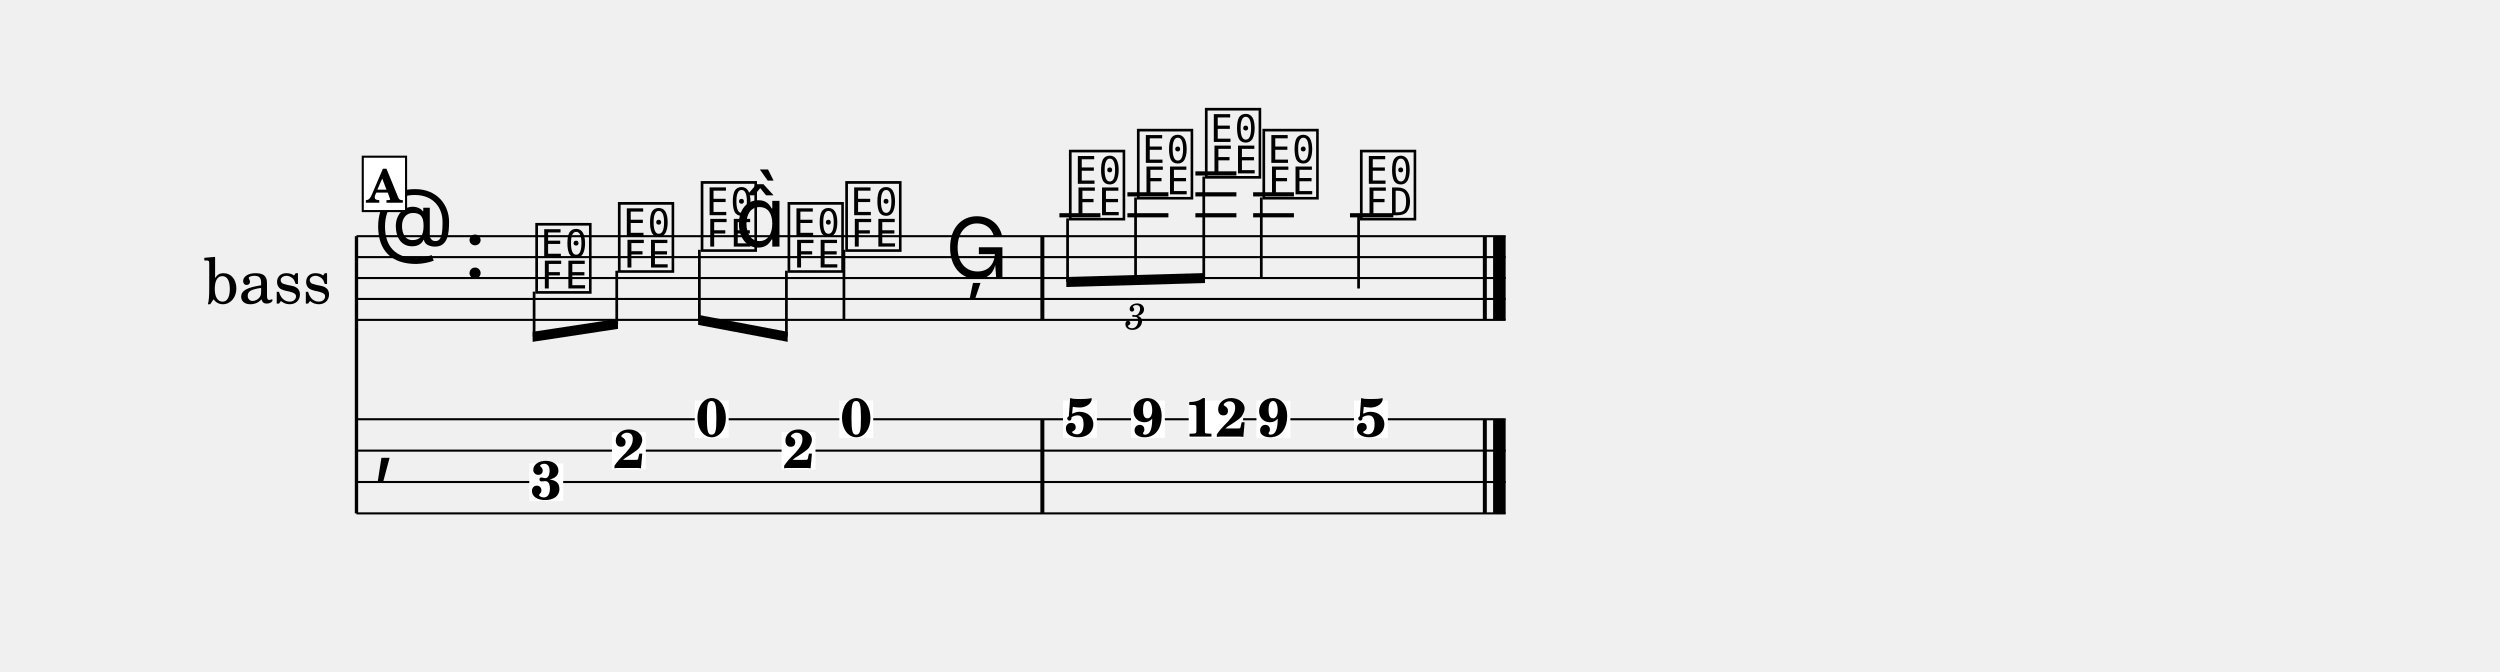
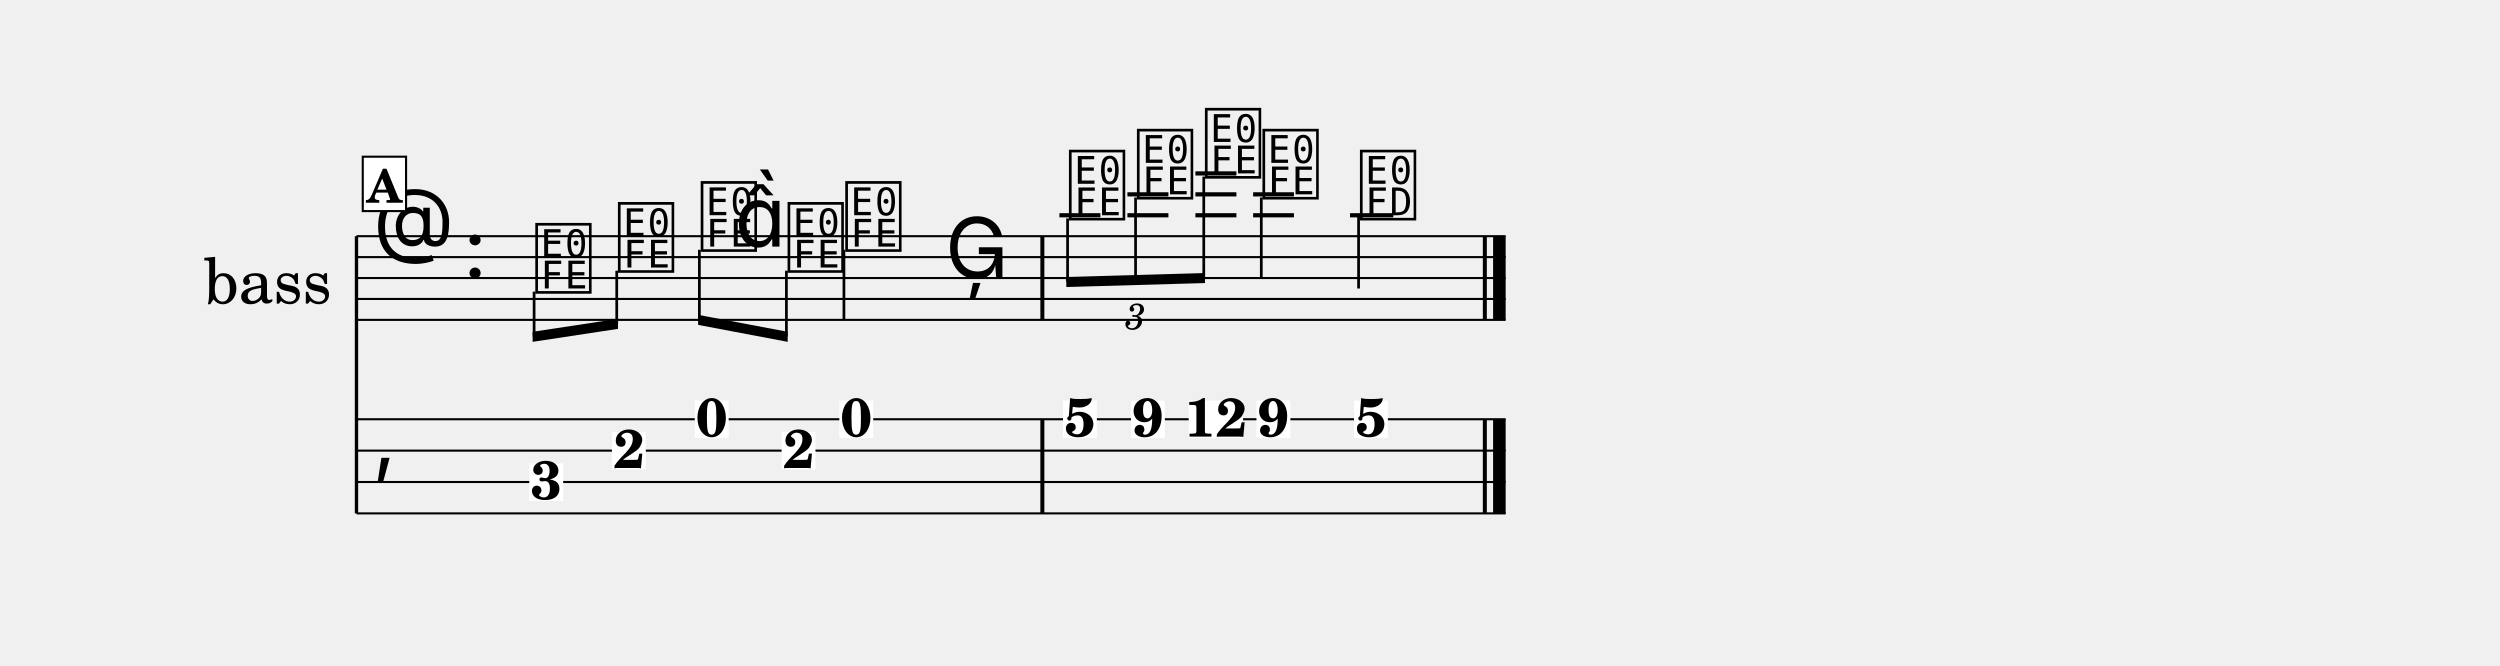
- <svg xmlns="http://www.w3.org/2000/svg" width="1195.0" height="320.8" viewBox="0 0 119.50 32.08" font-family="TeX Gyre Schola, serif">
+ <svg xmlns="http://www.w3.org/2000/svg" width="1195.0" height="318.3" viewBox="0 0 119.50 31.83" font-family="TeX Gyre Schola, serif">
  <style>
  @font-face { font-family: 'Emmentaler'; src: local('Emmentaler'); }
  .music { font-family: 'Emmentaler', serif; }
</style>
  <g transform="translate(8.54,0.00) scale(1,1)">
    <text x="4.25" y="13.29" font-size="3.00" text-anchor="middle" dominant-baseline="central">bass</text>
    <line x1="8.50" y1="11.29" x2="8.50" y2="24.54" stroke="#000000" stroke-width="0.160" />
    <line x1="8.50" y1="11.29" x2="63.43" y2="11.29" stroke="#000000" stroke-width="0.100" />
    <line x1="8.50" y1="12.29" x2="63.43" y2="12.29" stroke="#000000" stroke-width="0.100" />
    <line x1="8.50" y1="13.29" x2="63.43" y2="13.29" stroke="#000000" stroke-width="0.100" />
    <line x1="8.50" y1="14.29" x2="63.43" y2="14.29" stroke="#000000" stroke-width="0.100" />
    <line x1="8.50" y1="15.29" x2="63.43" y2="15.29" stroke="#000000" stroke-width="0.100" />
    <text class="music" x="9.30" y="12.29" font-size="4.00"></text>
    <text class="music" x="13.62" y="13.29" font-size="4.00"></text>
    <line x1="42.10" y1="10.29" x2="44.06" y2="10.29" stroke="#000000" stroke-width="0.200" />
    <line x1="45.35" y1="10.29" x2="47.31" y2="10.29" stroke="#000000" stroke-width="0.200" />
    <line x1="45.35" y1="9.29" x2="47.31" y2="9.29" stroke="#000000" stroke-width="0.200" />
    <line x1="48.60" y1="10.29" x2="50.56" y2="10.29" stroke="#000000" stroke-width="0.200" />
    <line x1="48.60" y1="9.29" x2="50.56" y2="9.29" stroke="#000000" stroke-width="0.200" />
    <line x1="48.60" y1="8.29" x2="50.56" y2="8.29" stroke="#000000" stroke-width="0.200" />
    <line x1="51.36" y1="10.29" x2="53.31" y2="10.29" stroke="#000000" stroke-width="0.200" />
    <line x1="51.36" y1="9.29" x2="53.31" y2="9.29" stroke="#000000" stroke-width="0.200" />
    <line x1="55.99" y1="10.29" x2="58.06" y2="10.29" stroke="#000000" stroke-width="0.200" />
    <text class="music" x="16.92" y="13.79" font-size="4.00" data-pos="434"></text>
    <text class="music" x="20.87" y="12.79" font-size="4.00" data-pos="437"></text>
    <text class="music" x="24.83" y="11.79" font-size="4.00" data-pos="439"></text>
    <text class="music" x="26.58" y="11.79" font-size="4.00"></text>
    <text class="music" x="28.98" y="12.79" font-size="4.00" data-pos="443"></text>
    <text class="music" x="31.74" y="11.79" font-size="4.00" data-pos="447"></text>
    <line x1="31.80" y1="11.94" x2="31.80" y2="15.29" stroke="#000000" stroke-width="0.130" />
    <text class="music" x="36.64" y="13.29" font-size="4.00" data-pos="450"></text>
    <text class="music" x="42.43" y="10.29" font-size="4.00" data-pos="468"></text>
    <text class="music" x="45.68" y="9.29" font-size="4.00" data-pos="471"></text>
    <text class="music" x="48.93" y="8.29" font-size="4.00" data-pos="473"></text>
    <text class="music" x="51.68" y="9.29" font-size="4.00" data-pos="477"></text>
    <line x1="51.75" y1="9.44" x2="51.75" y2="13.29" stroke="#000000" stroke-width="0.130" />
    <text class="music" x="56.34" y="10.29" font-size="4.00" data-pos="480"></text>
    <line x1="56.40" y1="10.29" x2="56.40" y2="13.79" stroke="#000000" stroke-width="0.130" />
    <rect x="41.19" y="11.29" width="0.19" height="4.00" data-pos="453" />
    <rect x="62.34" y="11.29" width="0.19" height="4.00" data-pos="483" />
    <rect x="62.83" y="11.29" width="0.60" height="4.00" data-pos="483" />
    <line x1="8.50" y1="20.04" x2="63.43" y2="20.04" stroke="#000000" stroke-width="0.100" />
    <line x1="8.50" y1="21.54" x2="63.43" y2="21.54" stroke="#000000" stroke-width="0.100" />
    <line x1="8.50" y1="23.04" x2="63.43" y2="23.04" stroke="#000000" stroke-width="0.100" />
    <line x1="8.50" y1="24.54" x2="63.43" y2="24.54" stroke="#000000" stroke-width="0.100" />
    <text class="music" x="9.30" y="22.29" font-size="4.00"></text>
    <rect x="41.19" y="20.04" width="0.19" height="4.50" data-pos="453" />
    <rect x="62.34" y="20.04" width="0.19" height="4.50" data-pos="483" />
    <rect x="62.83" y="20.04" width="0.60" height="4.50" data-pos="483" />
    <rect x="16.76" y="22.15" width="1.62" height="1.79" fill="#FFFFFF" data-pos="434" />
    <text x="17.57" y="23.87" font-size="2.60" font-weight="bold" text-anchor="middle" data-pos="434">3</text>
    <rect x="20.71" y="20.65" width="1.62" height="1.79" fill="#FFFFFF" data-pos="437" />
    <text x="21.53" y="22.37" font-size="2.60" font-weight="bold" text-anchor="middle" data-pos="437">2</text>
    <rect x="24.67" y="19.15" width="1.62" height="1.79" fill="#FFFFFF" data-pos="439" />
    <text x="25.48" y="20.87" font-size="2.60" font-weight="bold" text-anchor="middle" data-pos="439">0</text>
    <rect x="28.82" y="20.65" width="1.62" height="1.79" fill="#FFFFFF" data-pos="443" />
    <text x="29.64" y="22.37" font-size="2.60" font-weight="bold" text-anchor="middle" data-pos="443">2</text>
    <rect x="31.58" y="19.15" width="1.62" height="1.79" fill="#FFFFFF" data-pos="447" />
    <text x="32.39" y="20.87" font-size="2.60" font-weight="bold" text-anchor="middle" data-pos="447">0</text>
    <rect x="42.27" y="19.15" width="1.62" height="1.79" fill="#FFFFFF" data-pos="468" />
    <text x="43.08" y="20.87" font-size="2.60" font-weight="bold" text-anchor="middle" data-pos="468">5</text>
    <rect x="45.52" y="19.15" width="1.62" height="1.79" fill="#FFFFFF" data-pos="471" />
    <text x="46.33" y="20.87" font-size="2.60" font-weight="bold" text-anchor="middle" data-pos="471">9</text>
    <rect x="48.28" y="19.15" width="2.60" height="1.79" fill="#FFFFFF" data-pos="473" />
    <text x="49.58" y="20.87" font-size="2.60" font-weight="bold" text-anchor="middle" data-pos="473">12</text>
    <rect x="51.52" y="19.15" width="1.62" height="1.79" fill="#FFFFFF" data-pos="477" />
    <text x="52.33" y="20.87" font-size="2.60" font-weight="bold" text-anchor="middle" data-pos="477">9</text>
    <rect x="56.18" y="19.15" width="1.62" height="1.79" fill="#FFFFFF" data-pos="480" />
    <text x="56.99" y="20.87" font-size="2.60" font-weight="bold" text-anchor="middle" data-pos="480">5</text>
    <polygon points="16.92,15.86 21.00,15.24 21.00,15.72 16.92,16.34" />
    <line x1="16.99" y1="13.94" x2="16.99" y2="16.09" stroke="#000000" stroke-width="0.130" />
    <line x1="20.94" y1="12.94" x2="20.94" y2="15.49" stroke="#000000" stroke-width="0.130" />
    <polygon points="24.83,15.05 29.11,15.86 29.11,16.34 24.83,15.53" />
    <line x1="24.89" y1="11.94" x2="24.89" y2="15.30" stroke="#000000" stroke-width="0.130" />
    <line x1="29.05" y1="12.94" x2="29.05" y2="16.09" stroke="#000000" stroke-width="0.130" />
    <polygon points="42.43,13.24 49.06,13.05 49.06,13.53 42.43,13.72" />
    <line x1="42.49" y1="10.44" x2="42.49" y2="13.48" stroke="#000000" stroke-width="0.130" />
    <line x1="45.74" y1="9.44" x2="45.74" y2="13.39" stroke="#000000" stroke-width="0.130" />
    <line x1="49.00" y1="8.44" x2="49.00" y2="13.29" stroke="#000000" stroke-width="0.130" />
    <text x="45.74" y="15.03" font-size="1.75" font-style="italic" text-anchor="middle" dominant-baseline="central" data-pos="455">3</text>
    <rect x="8.80" y="7.49" width="2.07" height="2.60" fill="#FFFFFF" stroke="#000000" stroke-width="0.100" data-pos="422" />
    <text x="9.83" y="9.69" font-size="2.20" font-weight="bold" text-anchor="middle" data-pos="422">A</text>
  </g>
</svg>
